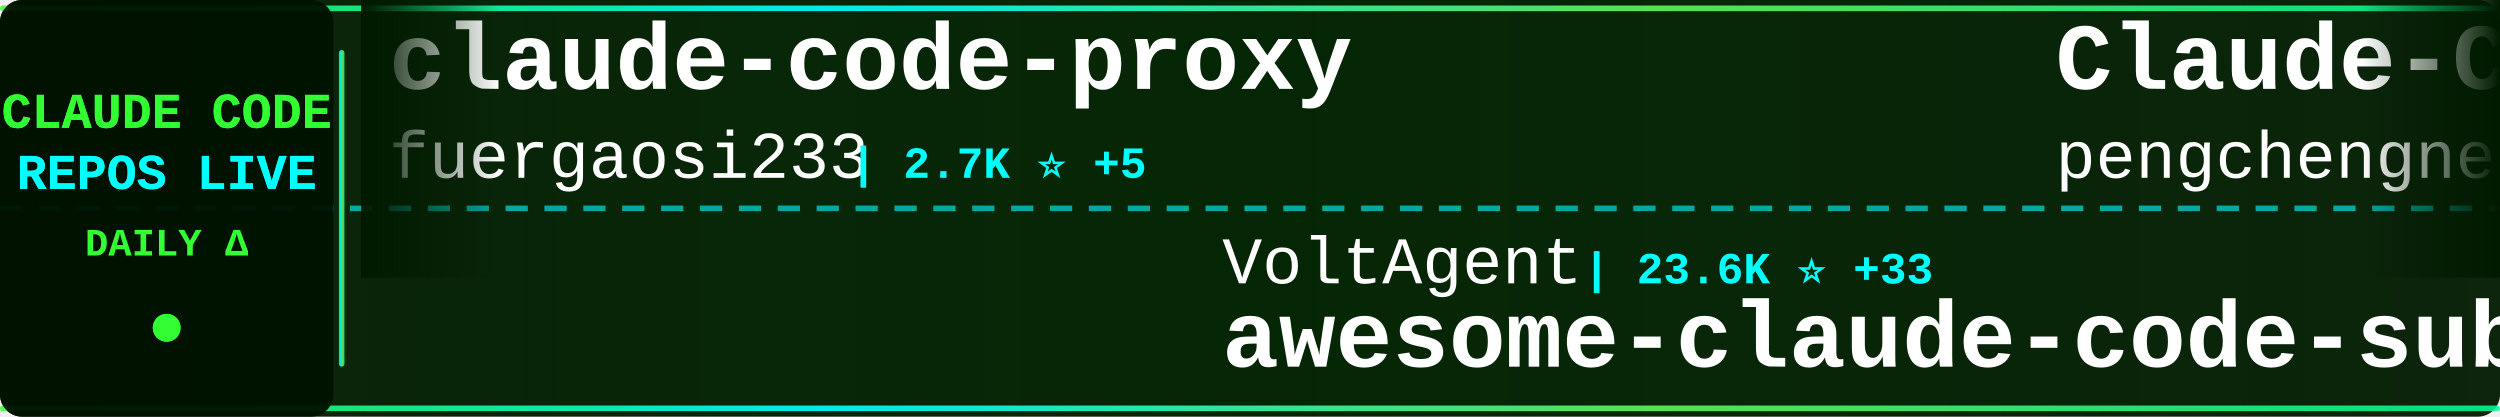
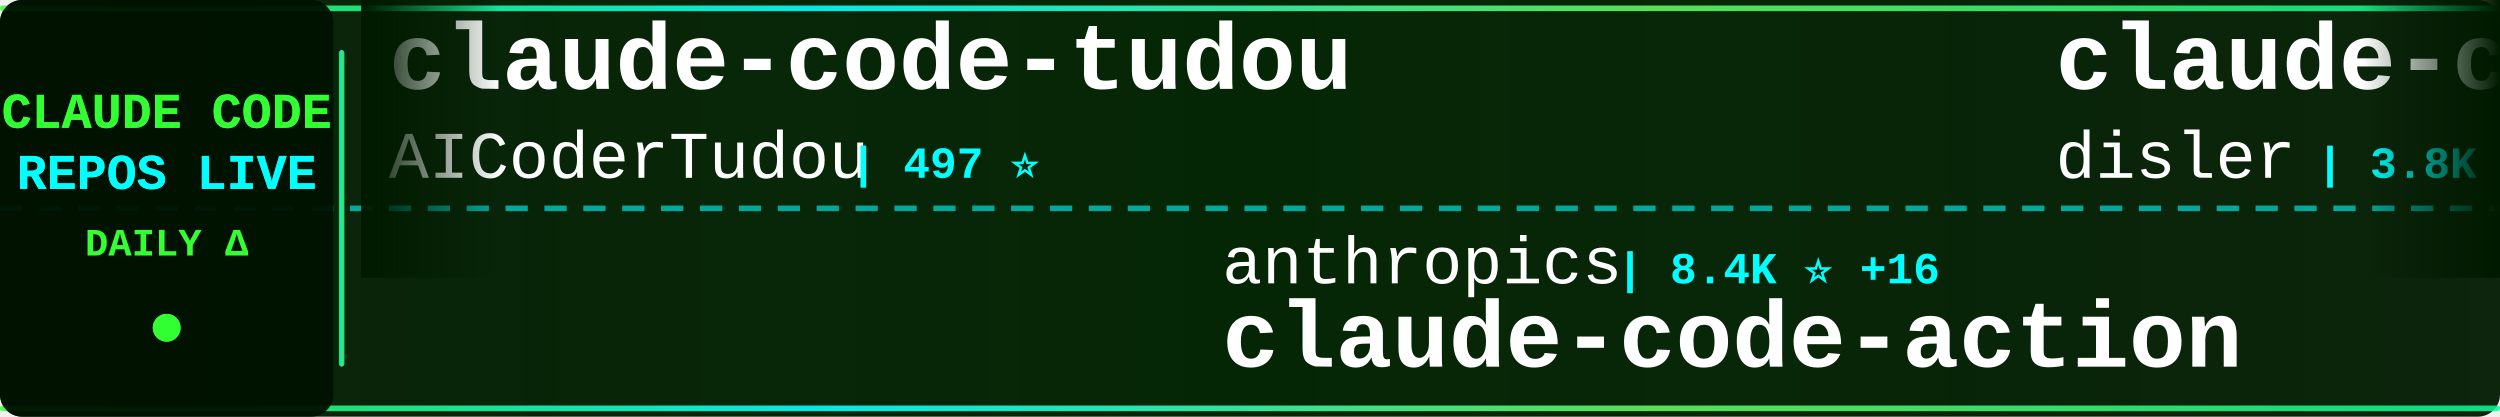
<svg xmlns="http://www.w3.org/2000/svg" width="900" height="150">
  <defs>
    <linearGradient id="tickerBg" x1="0%" y1="0%" x2="100%" y2="0%">
      <stop offset="0%" style="stop-color:#001a00;stop-opacity:0.95" />
      <stop offset="50%" style="stop-color:#002200;stop-opacity:0.98" />
      <stop offset="100%" style="stop-color:#001a00;stop-opacity:0.95" />
    </linearGradient>
    <linearGradient id="borderGrad" x1="0%" y1="0%" x2="100%" y2="0%">
      <stop offset="0%" style="stop-color:#33ff33;stop-opacity:0.85">
        <animate attributeName="stop-opacity" values="0.85;1;0.85" dur="2s" repeatCount="indefinite" />
      </stop>
      <stop offset="33%" style="stop-color:#00ffff;stop-opacity:0.9">
        <animate attributeName="stop-opacity" values="0.9;1;0.9" dur="2.2s" repeatCount="indefinite" />
      </stop>
      <stop offset="66%" style="stop-color:#66ff66;stop-opacity:0.85">
        <animate attributeName="stop-opacity" values="0.85;1;0.85" dur="1.8s" repeatCount="indefinite" />
      </stop>
      <stop offset="100%" style="stop-color:#00ff99;stop-opacity:0.85">
        <animate attributeName="stop-opacity" values="0.85;1;0.85" dur="2s" repeatCount="indefinite" />
      </stop>
    </linearGradient>
    <filter id="textGlow">
      <feGaussianBlur stdDeviation="0.1" result="coloredBlur" />
      <feMerge>
        <feMergeNode in="coloredBlur" />
        <feMergeNode in="SourceGraphic" />
      </feMerge>
    </filter>
    <filter id="metricGlow">
      <feGaussianBlur stdDeviation="0.2" result="coloredBlur" />
      <feMerge>
        <feMergeNode in="coloredBlur" />
        <feMergeNode in="SourceGraphic" />
      </feMerge>
    </filter>
    <linearGradient id="leftFade" x1="0%" y1="0%" x2="100%" y2="0%">
      <stop offset="0%" style="stop-color:#001a00;stop-opacity:1" />
      <stop offset="100%" style="stop-color:#001a00;stop-opacity:0" />
    </linearGradient>
    <linearGradient id="rightFade" x1="0%" y1="0%" x2="100%" y2="0%">
      <stop offset="0%" style="stop-color:#001a00;stop-opacity:0" />
      <stop offset="100%" style="stop-color:#001a00;stop-opacity:1" />
    </linearGradient>
  </defs>
  <rect width="900" height="150" fill="url(#tickerBg)" rx="8" />
  <rect x="0" y="2" width="900" height="2" fill="url(#borderGrad)" rx="1" />
  <rect x="0" y="146" width="900" height="2" fill="url(#borderGrad)" rx="1" />
  <line x1="0" y1="75" x2="900" y2="75" stroke="#00ffff" stroke-width="2" stroke-dasharray="8 6" opacity="0.6" />
  <rect x="0" y="0" width="120" height="150" fill="#001100" opacity="0.95" rx="8" />
  <text x="60" y="46" font-family="'Courier New', monospace" font-size="18" font-weight="bold" fill="#33ff33" text-anchor="middle" filter="url(#textGlow)">
    CLAUDE CODE
  </text>
  <text x="60" y="68" font-family="'Courier New', monospace" font-size="18" font-weight="bold" fill="#00ffff" text-anchor="middle" filter="url(#textGlow)">
    REPOS LIVE
  </text>
  <text x="60" y="92" font-family="'Courier New', monospace" font-size="14" font-weight="bold" fill="#33ff33" text-anchor="middle">
    DAILY Δ
  </text>
  <circle cx="60" cy="118" r="5" fill="#33ff33" filter="url(#metricGlow)">
    <animate attributeName="r" values="4;6;4" dur="1.5s" repeatCount="indefinite" />
    <animate attributeName="opacity" values="0.6;1;0.6" dur="1.5s" repeatCount="indefinite" />
  </circle>
  <rect x="122" y="18" width="2" height="114" fill="url(#borderGrad)" rx="1" />
  <clipPath id="tickerClip">
    <rect x="130" y="0" width="770" height="150" />
  </clipPath>
  <g clip-path="url(#tickerClip)">
    <g id="tickerItems">
      <animateTransform attributeName="transform" attributeType="XML" type="translate" from="0 0" to="-3000 0" dur="54s" repeatCount="indefinite" />
      <g transform="translate(0, 0)">
-         <text x="140" y="32" font-family="'Courier New', monospace" font-size="34" font-weight="bold" fill="#ffffff">claude-code-proxy</text>
-         <text x="140" y="64" font-family="'Courier New', monospace" font-size="24" font-weight="normal" fill="#ffffff" opacity="1.0">fuergaosi233</text>
-         <text x="306" y="64" font-family="'Courier New', monospace" font-size="16" font-weight="bold" fill="#00ffff"> | 2.7K ⭐ +5</text>
+         <text x="140" y="32" font-family="'Courier New', monospace" font-size="34" font-weight="bold" fill="#ffffff">claude-code-tudou</text>
+         <text x="140" y="64" font-family="'Courier New', monospace" font-size="24" font-weight="normal" fill="#ffffff" opacity="1.0">AICoderTudou</text>
+         <text x="306" y="64" font-family="'Courier New', monospace" font-size="16" font-weight="bold" fill="#00ffff"> | 497 ⭐</text>
      </g>
      <g transform="translate(300, 0)">
-         <text x="140" y="102" font-family="'Courier New', monospace" font-size="24" font-weight="normal" fill="#ffffff" opacity="1.0">VoltAgent</text>
-         <text x="270" y="102" font-family="'Courier New', monospace" font-size="16" font-weight="bold" fill="#00ffff"> | 23.6K ⭐ +33</text>
-         <text x="140" y="132" font-family="'Courier New', monospace" font-size="34" font-weight="bold" fill="#ffffff">awesome-claude-code-suba...</text>
+         <text x="140" y="102" font-family="'Courier New', monospace" font-size="24" font-weight="normal" fill="#ffffff" opacity="1.0">anthropics</text>
+         <text x="282" y="102" font-family="'Courier New', monospace" font-size="16" font-weight="bold" fill="#00ffff"> | 8.4K ⭐ +16</text>
+         <text x="140" y="132" font-family="'Courier New', monospace" font-size="34" font-weight="bold" fill="#ffffff">claude-code-action</text>
      </g>
      <g transform="translate(600, 0)">
-         <text x="140" y="32" font-family="'Courier New', monospace" font-size="34" font-weight="bold" fill="#ffffff">Claude-Code</text>
-         <text x="140" y="64" font-family="'Courier New', monospace" font-size="24" font-weight="normal" fill="#ffffff" opacity="1.0">pengchengneo</text>
-         <text x="306" y="64" font-family="'Courier New', monospace" font-size="16" font-weight="bold" fill="#00ffff"> | 1.7K ⭐ +4</text>
+         <text x="140" y="32" font-family="'Courier New', monospace" font-size="34" font-weight="bold" fill="#ffffff">claude-code-hooks-master...</text>
+         <text x="140" y="64" font-family="'Courier New', monospace" font-size="24" font-weight="normal" fill="#ffffff" opacity="1.0">disler</text>
+         <text x="234" y="64" font-family="'Courier New', monospace" font-size="16" font-weight="bold" fill="#00ffff"> | 3.8K ⭐ +5</text>
      </g>
      <g transform="translate(900, 0)">
-         <text x="140" y="102" font-family="'Courier New', monospace" font-size="24" font-weight="normal" fill="#ffffff" opacity="1.0">huangjia2019</text>
-         <text x="306" y="102" font-family="'Courier New', monospace" font-size="16" font-weight="bold" fill="#00ffff"> | 1.0K ⭐ +5</text>
-         <text x="140" y="132" font-family="'Courier New', monospace" font-size="34" font-weight="bold" fill="#ffffff">claude-code-engineering</text>
+         <text x="140" y="102" font-family="'Courier New', monospace" font-size="24" font-weight="normal" fill="#ffffff" opacity="1.0">FlorianBruniaux</text>
+         <text x="342" y="102" font-family="'Courier New', monospace" font-size="16" font-weight="bold" fill="#00ffff"> | 5.5K ⭐ +9</text>
+         <text x="140" y="132" font-family="'Courier New', monospace" font-size="34" font-weight="bold" fill="#ffffff">claude-code-ultimate-gui...</text>
      </g>
      <g transform="translate(1200, 0)">
-         <text x="140" y="32" font-family="'Courier New', monospace" font-size="34" font-weight="bold" fill="#ffffff">claude-code-infrastructu...</text>
-         <text x="140" y="64" font-family="'Courier New', monospace" font-size="24" font-weight="normal" fill="#ffffff" opacity="1.0">diet103</text>
-         <text x="246" y="64" font-family="'Courier New', monospace" font-size="16" font-weight="bold" fill="#00ffff"> | 10.0K ⭐ +42</text>
+         <text x="140" y="32" font-family="'Courier New', monospace" font-size="34" font-weight="bold" fill="#ffffff">Dive-into-Claude-Code</text>
+         <text x="140" y="64" font-family="'Courier New', monospace" font-size="24" font-weight="normal" fill="#ffffff" opacity="1.0">VILA-Lab</text>
+         <text x="258" y="64" font-family="'Courier New', monospace" font-size="16" font-weight="bold" fill="#00ffff"> | 2.0K ⭐ +3</text>
      </g>
      <g transform="translate(1500, 0)">
-         <text x="140" y="102" font-family="'Courier New', monospace" font-size="24" font-weight="normal" fill="#ffffff" opacity="1.0">ding113</text>
-         <text x="246" y="102" font-family="'Courier New', monospace" font-size="16" font-weight="bold" fill="#00ffff"> | 3.3K ⭐ +6</text>
-         <text x="140" y="132" font-family="'Courier New', monospace" font-size="34" font-weight="bold" fill="#ffffff">claude-code-hub</text>
+         <text x="140" y="102" font-family="'Courier New', monospace" font-size="24" font-weight="normal" fill="#ffffff" opacity="1.0">ChinaSiro</text>
+         <text x="270" y="102" font-family="'Courier New', monospace" font-size="16" font-weight="bold" fill="#00ffff"> | 9.6K ⭐ +6</text>
+         <text x="140" y="132" font-family="'Courier New', monospace" font-size="34" font-weight="bold" fill="#ffffff">claude-code-sourcemap</text>
      </g>
      <g transform="translate(1800, 0)">
-         <text x="140" y="32" font-family="'Courier New', monospace" font-size="34" font-weight="bold" fill="#ffffff">skills</text>
-         <text x="140" y="64" font-family="'Courier New', monospace" font-size="24" font-weight="normal" fill="#ffffff" opacity="1.0">anthropics</text>
-         <text x="282" y="64" font-family="'Courier New', monospace" font-size="16" font-weight="bold" fill="#00ffff"> | 163.1K ⭐ +267</text>
+         <text x="140" y="32" font-family="'Courier New', monospace" font-size="34" font-weight="bold" fill="#ffffff">claude_code_src</text>
+         <text x="140" y="64" font-family="'Courier New', monospace" font-size="24" font-weight="normal" fill="#ffffff" opacity="1.0">ponponon</text>
+         <text x="258" y="64" font-family="'Courier New', monospace" font-size="16" font-weight="bold" fill="#00ffff"> | 2.3K ⭐ +1</text>
      </g>
      <g transform="translate(2100, 0)">
-         <text x="140" y="102" font-family="'Courier New', monospace" font-size="24" font-weight="normal" fill="#ffffff" opacity="1.0">huangserva</text>
-         <text x="282" y="102" font-family="'Courier New', monospace" font-size="16" font-weight="bold" fill="#00ffff"> | 622 ⭐</text>
-         <text x="140" y="132" font-family="'Courier New', monospace" font-size="34" font-weight="bold" fill="#ffffff">claude-code-cli</text>
+         <text x="140" y="102" font-family="'Courier New', monospace" font-size="24" font-weight="normal" fill="#ffffff" opacity="1.0">Alishahryar1</text>
+         <text x="306" y="102" font-family="'Courier New', monospace" font-size="16" font-weight="bold" fill="#00ffff"> | 41.5K ⭐ +354</text>
+         <text x="140" y="132" font-family="'Courier New', monospace" font-size="34" font-weight="bold" fill="#ffffff">free-claude-code</text>
      </g>
      <g transform="translate(2400, 0)">
-         <text x="140" y="32" font-family="'Courier New', monospace" font-size="34" font-weight="bold" fill="#ffffff">Claude-Code-Usage-Monito...</text>
-         <text x="140" y="64" font-family="'Courier New', monospace" font-size="24" font-weight="normal" fill="#ffffff" opacity="1.0">Maciek-roboblog</text>
-         <text x="342" y="64" font-family="'Courier New', monospace" font-size="16" font-weight="bold" fill="#00ffff"> | 8.5K ⭐ +7</text>
+         <text x="140" y="32" font-family="'Courier New', monospace" font-size="34" font-weight="bold" fill="#ffffff">claude-code-guide</text>
+         <text x="140" y="64" font-family="'Courier New', monospace" font-size="24" font-weight="normal" fill="#ffffff" opacity="1.0">zebbern</text>
+         <text x="246" y="64" font-family="'Courier New', monospace" font-size="16" font-weight="bold" fill="#00ffff"> | 4.4K ⭐ +4</text>
      </g>
      <g transform="translate(2700, 0)">
-         <text x="140" y="102" font-family="'Courier New', monospace" font-size="24" font-weight="normal" fill="#ffffff" opacity="1.0">darcyegb</text>
-         <text x="258" y="102" font-family="'Courier New', monospace" font-size="16" font-weight="bold" fill="#00ffff"> | 748 ⭐</text>
-         <text x="140" y="132" font-family="'Courier New', monospace" font-size="34" font-weight="bold" fill="#ffffff">ClaudeCodeAgents</text>
+         <text x="140" y="102" font-family="'Courier New', monospace" font-size="24" font-weight="normal" fill="#ffffff" opacity="1.0">AprilNEA</text>
+         <text x="258" y="102" font-family="'Courier New', monospace" font-size="16" font-weight="bold" fill="#00ffff"> | 392 ⭐</text>
+         <text x="140" y="132" font-family="'Courier New', monospace" font-size="34" font-weight="bold" fill="#ffffff">claude-code-source</text>
      </g>
      <g transform="translate(3000, 0)">
-         <text x="140" y="32" font-family="'Courier New', monospace" font-size="34" font-weight="bold" fill="#ffffff">claude-code-proxy</text>
-         <text x="140" y="64" font-family="'Courier New', monospace" font-size="24" font-weight="normal" fill="#ffffff" opacity="1.0">fuergaosi233</text>
-         <text x="306" y="64" font-family="'Courier New', monospace" font-size="16" font-weight="bold" fill="#00ffff"> | 2.7K ⭐ +5</text>
+         <text x="140" y="32" font-family="'Courier New', monospace" font-size="34" font-weight="bold" fill="#ffffff">claude-code-tudou</text>
+         <text x="140" y="64" font-family="'Courier New', monospace" font-size="24" font-weight="normal" fill="#ffffff" opacity="1.0">AICoderTudou</text>
+         <text x="306" y="64" font-family="'Courier New', monospace" font-size="16" font-weight="bold" fill="#00ffff"> | 497 ⭐</text>
      </g>
      <g transform="translate(3300, 0)">
-         <text x="140" y="102" font-family="'Courier New', monospace" font-size="24" font-weight="normal" fill="#ffffff" opacity="1.0">VoltAgent</text>
-         <text x="270" y="102" font-family="'Courier New', monospace" font-size="16" font-weight="bold" fill="#00ffff"> | 23.6K ⭐ +33</text>
-         <text x="140" y="132" font-family="'Courier New', monospace" font-size="34" font-weight="bold" fill="#ffffff">awesome-claude-code-suba...</text>
+         <text x="140" y="102" font-family="'Courier New', monospace" font-size="24" font-weight="normal" fill="#ffffff" opacity="1.0">anthropics</text>
+         <text x="282" y="102" font-family="'Courier New', monospace" font-size="16" font-weight="bold" fill="#00ffff"> | 8.4K ⭐ +16</text>
+         <text x="140" y="132" font-family="'Courier New', monospace" font-size="34" font-weight="bold" fill="#ffffff">claude-code-action</text>
      </g>
      <g transform="translate(3600, 0)">
-         <text x="140" y="32" font-family="'Courier New', monospace" font-size="34" font-weight="bold" fill="#ffffff">Claude-Code</text>
-         <text x="140" y="64" font-family="'Courier New', monospace" font-size="24" font-weight="normal" fill="#ffffff" opacity="1.0">pengchengneo</text>
-         <text x="306" y="64" font-family="'Courier New', monospace" font-size="16" font-weight="bold" fill="#00ffff"> | 1.7K ⭐ +4</text>
+         <text x="140" y="32" font-family="'Courier New', monospace" font-size="34" font-weight="bold" fill="#ffffff">claude-code-hooks-master...</text>
+         <text x="140" y="64" font-family="'Courier New', monospace" font-size="24" font-weight="normal" fill="#ffffff" opacity="1.0">disler</text>
+         <text x="234" y="64" font-family="'Courier New', monospace" font-size="16" font-weight="bold" fill="#00ffff"> | 3.8K ⭐ +5</text>
      </g>
      <g transform="translate(3900, 0)">
-         <text x="140" y="102" font-family="'Courier New', monospace" font-size="24" font-weight="normal" fill="#ffffff" opacity="1.0">huangjia2019</text>
-         <text x="306" y="102" font-family="'Courier New', monospace" font-size="16" font-weight="bold" fill="#00ffff"> | 1.0K ⭐ +5</text>
-         <text x="140" y="132" font-family="'Courier New', monospace" font-size="34" font-weight="bold" fill="#ffffff">claude-code-engineering</text>
+         <text x="140" y="102" font-family="'Courier New', monospace" font-size="24" font-weight="normal" fill="#ffffff" opacity="1.0">FlorianBruniaux</text>
+         <text x="342" y="102" font-family="'Courier New', monospace" font-size="16" font-weight="bold" fill="#00ffff"> | 5.5K ⭐ +9</text>
+         <text x="140" y="132" font-family="'Courier New', monospace" font-size="34" font-weight="bold" fill="#ffffff">claude-code-ultimate-gui...</text>
      </g>
    </g>
  </g>
  <rect x="130" y="0" width="50" height="100" fill="url(#leftFade)" />
  <rect x="850" y="0" width="50" height="100" fill="url(#rightFade)" />
</svg>
